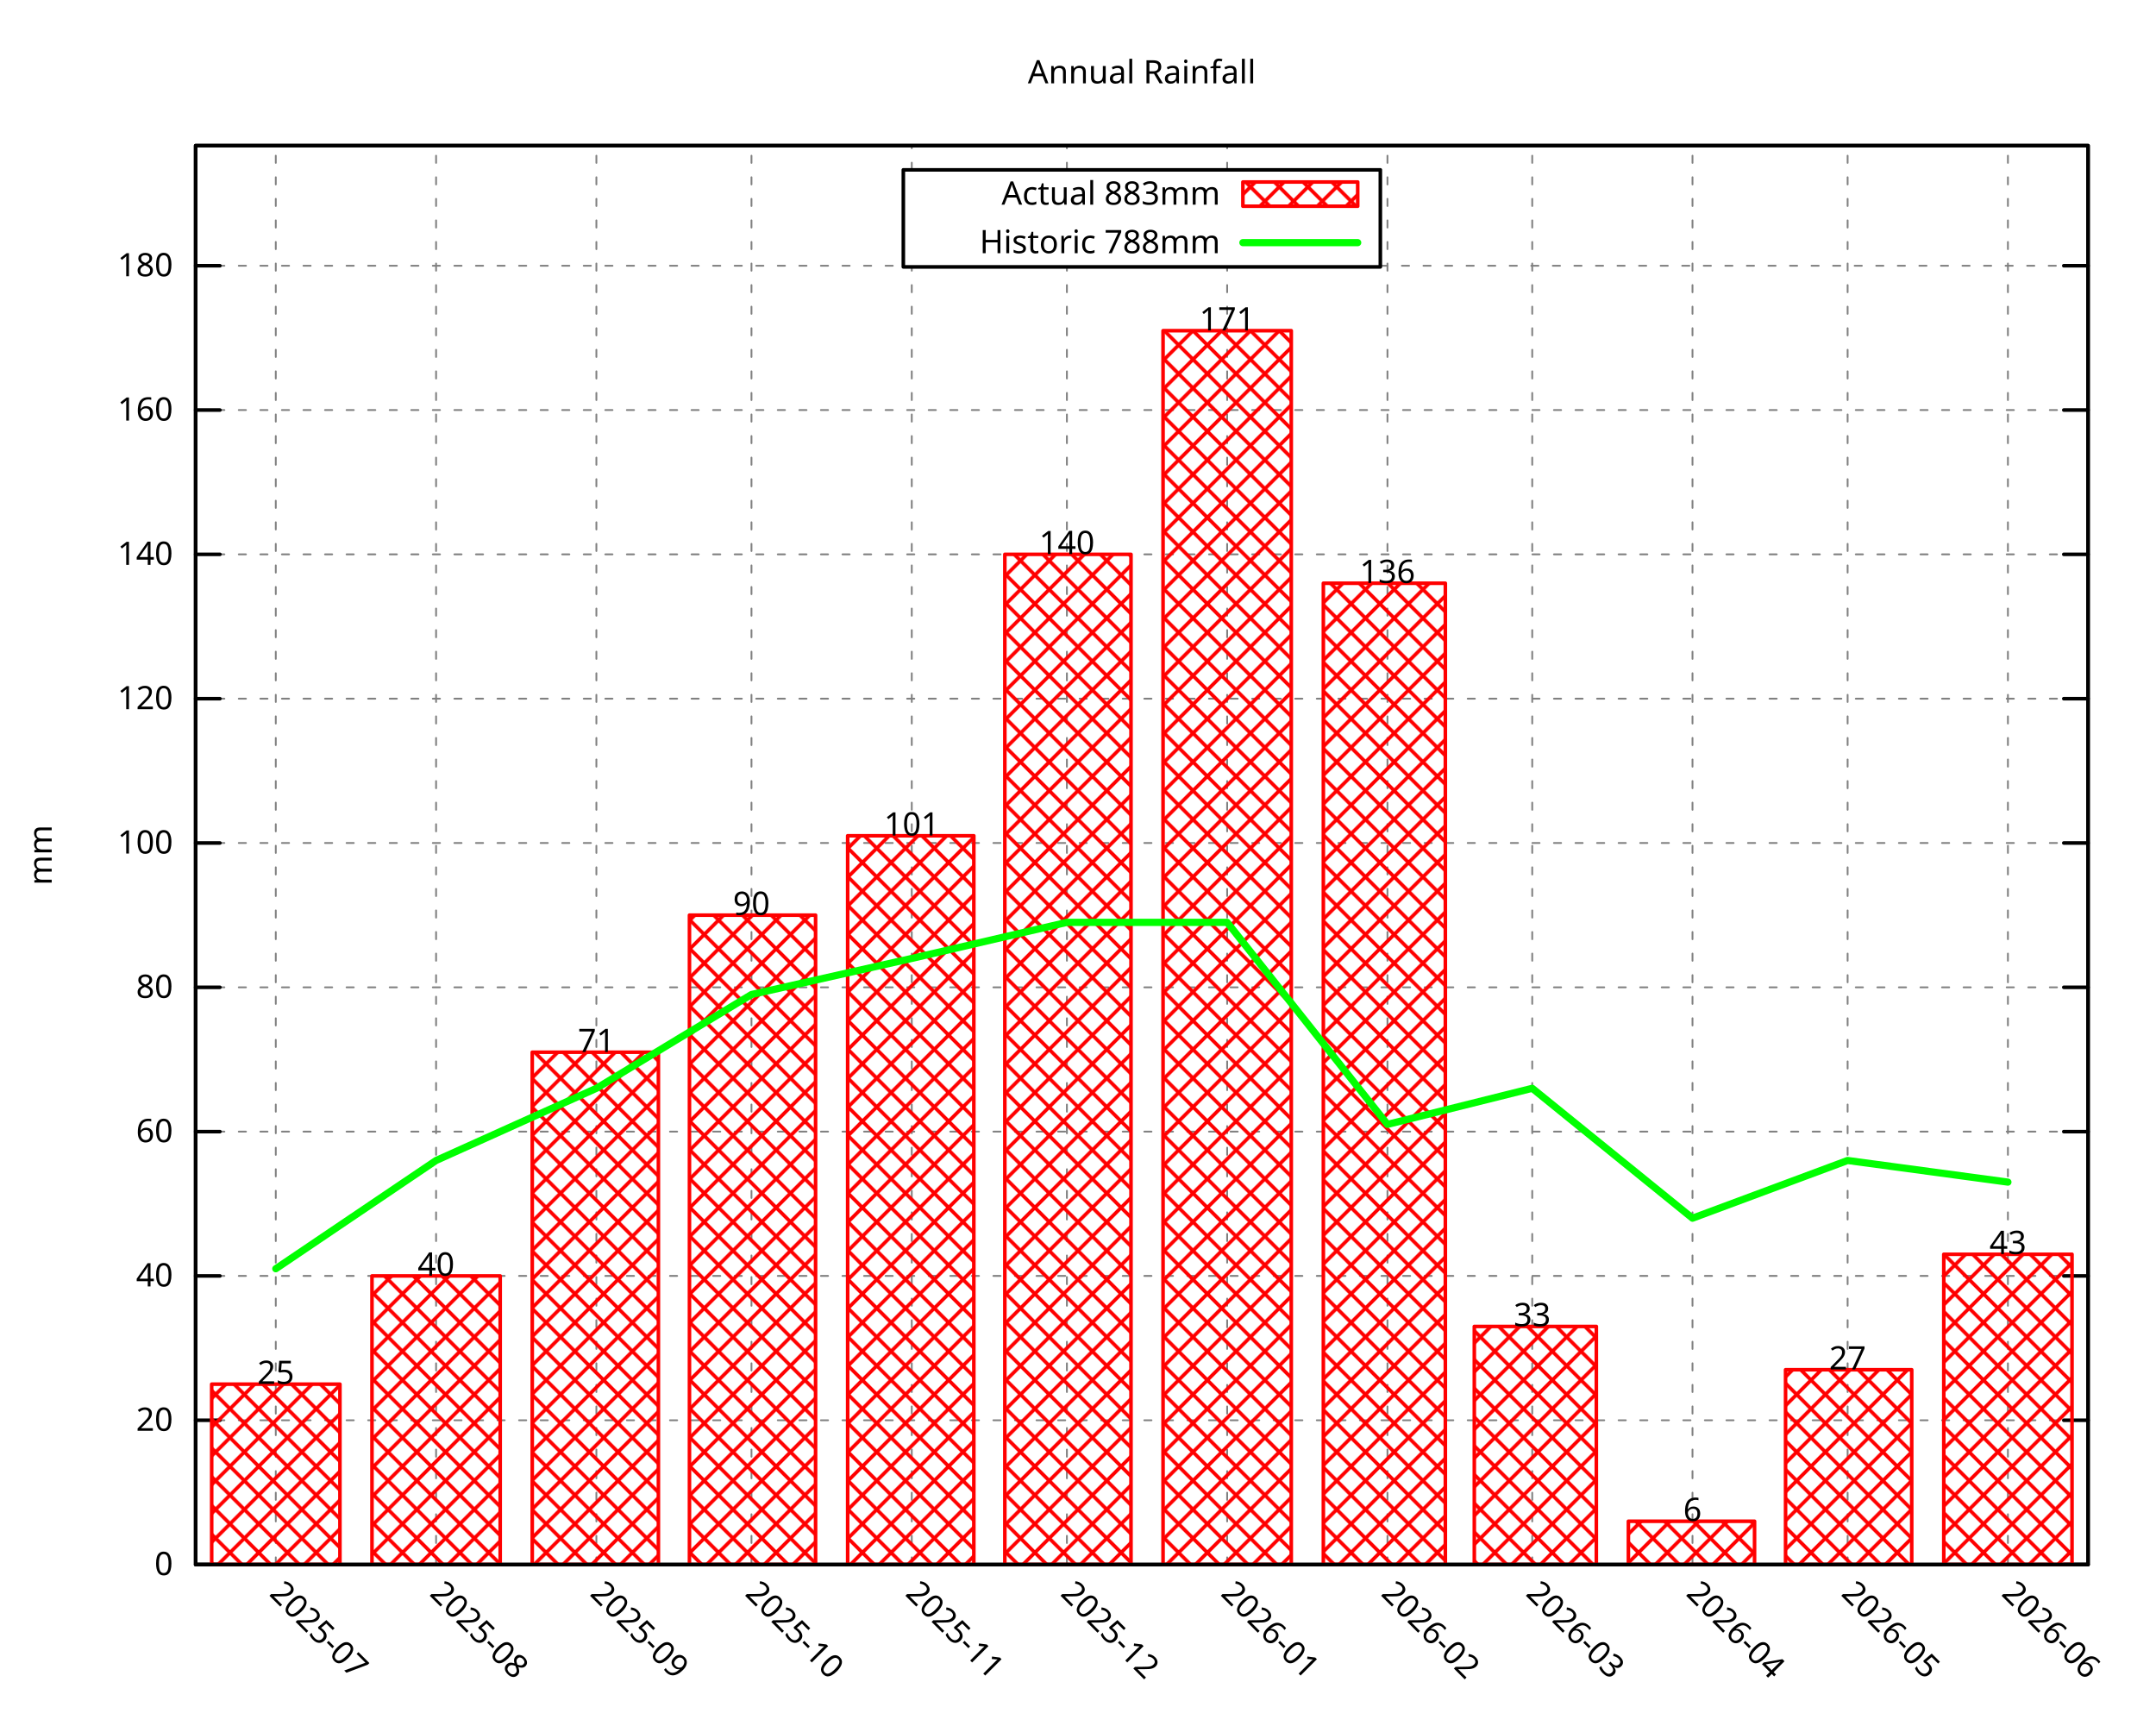
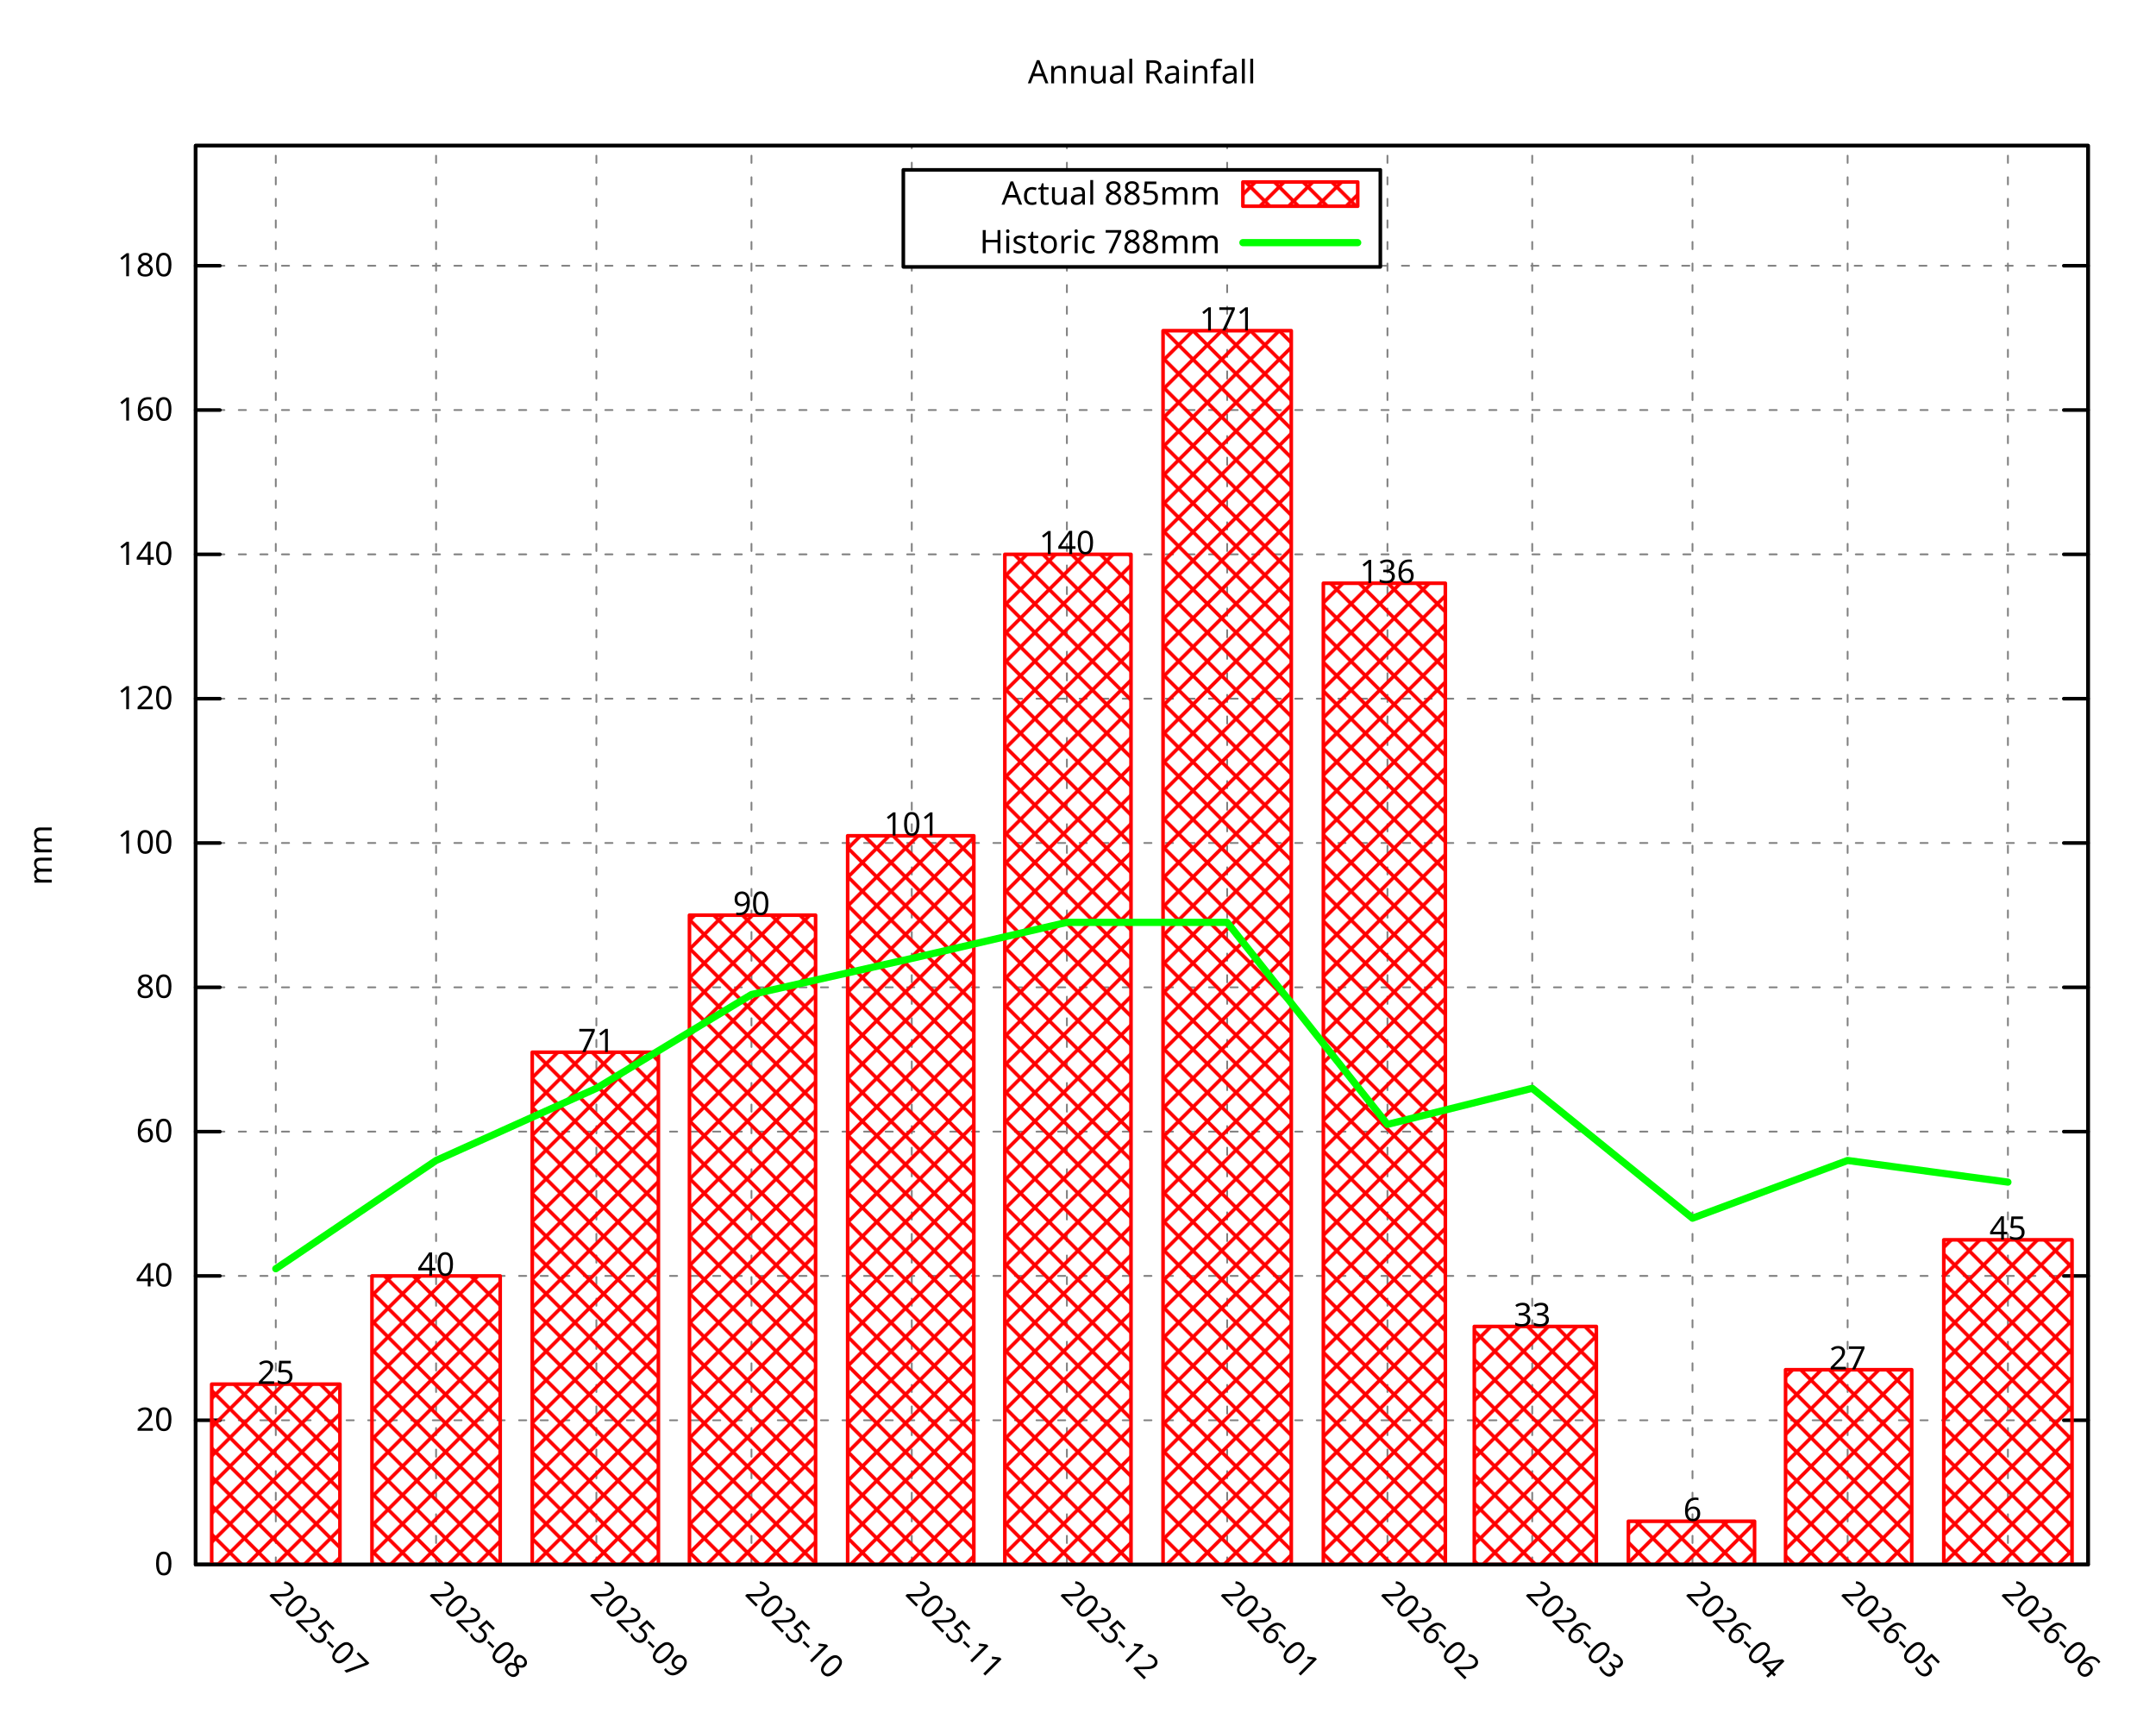
<svg xmlns="http://www.w3.org/2000/svg" xmlns:xlink="http://www.w3.org/1999/xlink" width="600" height="480" viewBox="0 0 600 480">
  <g id="gnuplot_canvas">
    <rect x="0" y="0" width="600" height="480" fill="none" />
    <defs>
      <circle id="gpDot" r="0.5" stroke-width="0.5" stroke="currentColor" />
      <path id="gpPt0" stroke-width="0.296" stroke="currentColor" d="M-1,0 h2 M0,-1 v2" />
      <path id="gpPt1" stroke-width="0.296" stroke="currentColor" d="M-1,-1 L1,1 M1,-1 L-1,1" />
      <path id="gpPt2" stroke-width="0.296" stroke="currentColor" d="M-1,0 L1,0 M0,-1 L0,1 M-1,-1 L1,1 M-1,1 L1,-1" />
      <rect id="gpPt3" stroke-width="0.296" stroke="currentColor" x="-1" y="-1" width="2" height="2" />
      <rect id="gpPt4" stroke-width="0.296" stroke="currentColor" fill="currentColor" x="-1" y="-1" width="2" height="2" />
      <circle id="gpPt5" stroke-width="0.296" stroke="currentColor" cx="0" cy="0" r="1" />
      <use xlink:href="#gpPt5" id="gpPt6" fill="currentColor" stroke="none" />
      <path id="gpPt7" stroke-width="0.296" stroke="currentColor" d="M0,-1.33 L-1.33,0.67 L1.33,0.67 z" />
      <use xlink:href="#gpPt7" id="gpPt8" fill="currentColor" stroke="none" />
      <use xlink:href="#gpPt7" id="gpPt9" stroke="currentColor" transform="rotate(180)" />
      <use xlink:href="#gpPt9" id="gpPt10" fill="currentColor" stroke="none" />
      <use xlink:href="#gpPt3" id="gpPt11" stroke="currentColor" transform="rotate(45)" />
      <use xlink:href="#gpPt11" id="gpPt12" fill="currentColor" stroke="none" />
      <path id="gpPt13" stroke-width="0.296" stroke="currentColor" d="M0,1.330 L1.265,0.411 L0.782,-1.067 L-0.782,-1.076 L-1.265,0.411 z" />
      <use xlink:href="#gpPt13" id="gpPt14" fill="currentColor" stroke="none" />
      <filter id="textbox" filterUnits="objectBoundingBox" x="0" y="0" height="1" width="1">
        <feFlood flood-color="white" flood-opacity="1" result="bgnd" />
        <feComposite in="SourceGraphic" in2="bgnd" operator="atop" />
      </filter>
      <filter id="greybox" filterUnits="objectBoundingBox" x="0" y="0" height="1" width="1">
        <feFlood flood-color="lightgrey" flood-opacity="1" result="grey" />
        <feComposite in="SourceGraphic" in2="grey" operator="atop" />
      </filter>
    </defs>
    <g fill="none" color="white" stroke="currentColor" stroke-width="1.00" stroke-linecap="round" stroke-linejoin="round">
</g>
    <g fill="none" color="black" stroke="currentColor" stroke-width="1.00" stroke-linecap="round" stroke-linejoin="round">
</g>
    <g fill="none" color="black" stroke="black" stroke-width="0.50" stroke-linecap="round" stroke-linejoin="round">
</g>
    <g fill="none" color="gray" stroke="currentColor" stroke-width="0.50" stroke-linecap="round" stroke-linejoin="round">
      <path stroke="gray" stroke-dasharray="2,4" class="gridline" d="M54.45,435.32 L581.09,435.32  " />
    </g>
    <g fill="none" color="gray" stroke="gray" stroke-width="1.00" stroke-linecap="round" stroke-linejoin="round">
</g>
    <g fill="none" color="black" stroke="currentColor" stroke-width="1.00" stroke-linecap="round" stroke-linejoin="round">
      <path stroke="black" d="M54.45,435.32 L61.20,435.32 M581.09,435.32 L574.34,435.32  " />
      <g transform="translate(48.15,438.25)" stroke="none" fill="black" font-family="Droid Sans" font-size="9.00" text-anchor="end">
        <text>
          <tspan font-family="Droid Sans"> 0</tspan>
        </text>
      </g>
    </g>
    <g fill="none" color="black" stroke="currentColor" stroke-width="1.00" stroke-linecap="round" stroke-linejoin="round">
</g>
    <g fill="none" color="black" stroke="black" stroke-width="0.50" stroke-linecap="round" stroke-linejoin="round">
</g>
    <g fill="none" color="gray" stroke="currentColor" stroke-width="0.50" stroke-linecap="round" stroke-linejoin="round">
      <path stroke="gray" stroke-dasharray="2,4" class="gridline" d="M54.45,395.17 L581.09,395.17  " />
    </g>
    <g fill="none" color="gray" stroke="gray" stroke-width="1.00" stroke-linecap="round" stroke-linejoin="round">
</g>
    <g fill="none" color="black" stroke="currentColor" stroke-width="1.00" stroke-linecap="round" stroke-linejoin="round">
      <path stroke="black" d="M54.45,395.17 L61.20,395.17 M581.09,395.17 L574.34,395.17  " />
      <g transform="translate(48.15,398.10)" stroke="none" fill="black" font-family="Droid Sans" font-size="9.00" text-anchor="end">
        <text>
          <tspan font-family="Droid Sans"> 20</tspan>
        </text>
      </g>
    </g>
    <g fill="none" color="black" stroke="currentColor" stroke-width="1.00" stroke-linecap="round" stroke-linejoin="round">
</g>
    <g fill="none" color="black" stroke="black" stroke-width="0.50" stroke-linecap="round" stroke-linejoin="round">
</g>
    <g fill="none" color="gray" stroke="currentColor" stroke-width="0.50" stroke-linecap="round" stroke-linejoin="round">
      <path stroke="gray" stroke-dasharray="2,4" class="gridline" d="M54.45,355.01 L581.09,355.01  " />
    </g>
    <g fill="none" color="gray" stroke="gray" stroke-width="1.00" stroke-linecap="round" stroke-linejoin="round">
</g>
    <g fill="none" color="black" stroke="currentColor" stroke-width="1.00" stroke-linecap="round" stroke-linejoin="round">
      <path stroke="black" d="M54.45,355.01 L61.20,355.01 M581.09,355.01 L574.34,355.01  " />
      <g transform="translate(48.15,357.94)" stroke="none" fill="black" font-family="Droid Sans" font-size="9.00" text-anchor="end">
        <text>
          <tspan font-family="Droid Sans"> 40</tspan>
        </text>
      </g>
    </g>
    <g fill="none" color="black" stroke="currentColor" stroke-width="1.00" stroke-linecap="round" stroke-linejoin="round">
</g>
    <g fill="none" color="black" stroke="black" stroke-width="0.50" stroke-linecap="round" stroke-linejoin="round">
</g>
    <g fill="none" color="gray" stroke="currentColor" stroke-width="0.50" stroke-linecap="round" stroke-linejoin="round">
      <path stroke="gray" stroke-dasharray="2,4" class="gridline" d="M54.45,314.86 L581.09,314.86  " />
    </g>
    <g fill="none" color="gray" stroke="gray" stroke-width="1.00" stroke-linecap="round" stroke-linejoin="round">
</g>
    <g fill="none" color="black" stroke="currentColor" stroke-width="1.00" stroke-linecap="round" stroke-linejoin="round">
      <path stroke="black" d="M54.45,314.86 L61.20,314.86 M581.09,314.86 L574.34,314.86  " />
      <g transform="translate(48.15,317.79)" stroke="none" fill="black" font-family="Droid Sans" font-size="9.00" text-anchor="end">
        <text>
          <tspan font-family="Droid Sans"> 60</tspan>
        </text>
      </g>
    </g>
    <g fill="none" color="black" stroke="currentColor" stroke-width="1.00" stroke-linecap="round" stroke-linejoin="round">
</g>
    <g fill="none" color="black" stroke="black" stroke-width="0.50" stroke-linecap="round" stroke-linejoin="round">
</g>
    <g fill="none" color="gray" stroke="currentColor" stroke-width="0.50" stroke-linecap="round" stroke-linejoin="round">
      <path stroke="gray" stroke-dasharray="2,4" class="gridline" d="M54.45,274.71 L581.09,274.71  " />
    </g>
    <g fill="none" color="gray" stroke="gray" stroke-width="1.00" stroke-linecap="round" stroke-linejoin="round">
</g>
    <g fill="none" color="black" stroke="currentColor" stroke-width="1.00" stroke-linecap="round" stroke-linejoin="round">
      <path stroke="black" d="M54.45,274.71 L61.20,274.71 M581.09,274.71 L574.34,274.71  " />
      <g transform="translate(48.15,277.64)" stroke="none" fill="black" font-family="Droid Sans" font-size="9.00" text-anchor="end">
        <text>
          <tspan font-family="Droid Sans"> 80</tspan>
        </text>
      </g>
    </g>
    <g fill="none" color="black" stroke="currentColor" stroke-width="1.00" stroke-linecap="round" stroke-linejoin="round">
</g>
    <g fill="none" color="black" stroke="black" stroke-width="0.50" stroke-linecap="round" stroke-linejoin="round">
</g>
    <g fill="none" color="gray" stroke="currentColor" stroke-width="0.50" stroke-linecap="round" stroke-linejoin="round">
      <path stroke="gray" stroke-dasharray="2,4" class="gridline" d="M54.45,234.55 L581.09,234.55  " />
    </g>
    <g fill="none" color="gray" stroke="gray" stroke-width="1.00" stroke-linecap="round" stroke-linejoin="round">
</g>
    <g fill="none" color="black" stroke="currentColor" stroke-width="1.00" stroke-linecap="round" stroke-linejoin="round">
      <path stroke="black" d="M54.45,234.55 L61.20,234.55 M581.09,234.55 L574.34,234.55  " />
      <g transform="translate(48.15,237.48)" stroke="none" fill="black" font-family="Droid Sans" font-size="9.00" text-anchor="end">
        <text>
          <tspan font-family="Droid Sans"> 100</tspan>
        </text>
      </g>
    </g>
    <g fill="none" color="black" stroke="currentColor" stroke-width="1.00" stroke-linecap="round" stroke-linejoin="round">
</g>
    <g fill="none" color="black" stroke="black" stroke-width="0.50" stroke-linecap="round" stroke-linejoin="round">
</g>
    <g fill="none" color="gray" stroke="currentColor" stroke-width="0.50" stroke-linecap="round" stroke-linejoin="round">
      <path stroke="gray" stroke-dasharray="2,4" class="gridline" d="M54.45,194.40 L581.09,194.40  " />
    </g>
    <g fill="none" color="gray" stroke="gray" stroke-width="1.00" stroke-linecap="round" stroke-linejoin="round">
</g>
    <g fill="none" color="black" stroke="currentColor" stroke-width="1.00" stroke-linecap="round" stroke-linejoin="round">
      <path stroke="black" d="M54.45,194.40 L61.20,194.40 M581.09,194.40 L574.34,194.40  " />
      <g transform="translate(48.15,197.33)" stroke="none" fill="black" font-family="Droid Sans" font-size="9.00" text-anchor="end">
        <text>
          <tspan font-family="Droid Sans"> 120</tspan>
        </text>
      </g>
    </g>
    <g fill="none" color="black" stroke="currentColor" stroke-width="1.00" stroke-linecap="round" stroke-linejoin="round">
</g>
    <g fill="none" color="black" stroke="black" stroke-width="0.50" stroke-linecap="round" stroke-linejoin="round">
</g>
    <g fill="none" color="gray" stroke="currentColor" stroke-width="0.50" stroke-linecap="round" stroke-linejoin="round">
      <path stroke="gray" stroke-dasharray="2,4" class="gridline" d="M54.45,154.24 L581.09,154.24  " />
    </g>
    <g fill="none" color="gray" stroke="gray" stroke-width="1.00" stroke-linecap="round" stroke-linejoin="round">
</g>
    <g fill="none" color="black" stroke="currentColor" stroke-width="1.00" stroke-linecap="round" stroke-linejoin="round">
      <path stroke="black" d="M54.45,154.24 L61.20,154.24 M581.09,154.24 L574.34,154.24  " />
      <g transform="translate(48.15,157.17)" stroke="none" fill="black" font-family="Droid Sans" font-size="9.00" text-anchor="end">
        <text>
          <tspan font-family="Droid Sans"> 140</tspan>
        </text>
      </g>
    </g>
    <g fill="none" color="black" stroke="currentColor" stroke-width="1.00" stroke-linecap="round" stroke-linejoin="round">
</g>
    <g fill="none" color="black" stroke="black" stroke-width="0.50" stroke-linecap="round" stroke-linejoin="round">
</g>
    <g fill="none" color="gray" stroke="currentColor" stroke-width="0.50" stroke-linecap="round" stroke-linejoin="round">
      <path stroke="gray" stroke-dasharray="2,4" class="gridline" d="M54.45,114.09 L581.09,114.09  " />
    </g>
    <g fill="none" color="gray" stroke="gray" stroke-width="1.00" stroke-linecap="round" stroke-linejoin="round">
</g>
    <g fill="none" color="black" stroke="currentColor" stroke-width="1.00" stroke-linecap="round" stroke-linejoin="round">
      <path stroke="black" d="M54.45,114.09 L61.20,114.09 M581.09,114.09 L574.34,114.09  " />
      <g transform="translate(48.15,117.02)" stroke="none" fill="black" font-family="Droid Sans" font-size="9.00" text-anchor="end">
        <text>
          <tspan font-family="Droid Sans"> 160</tspan>
        </text>
      </g>
    </g>
    <g fill="none" color="black" stroke="currentColor" stroke-width="1.00" stroke-linecap="round" stroke-linejoin="round">
</g>
    <g fill="none" color="black" stroke="black" stroke-width="0.50" stroke-linecap="round" stroke-linejoin="round">
</g>
    <g fill="none" color="gray" stroke="currentColor" stroke-width="0.50" stroke-linecap="round" stroke-linejoin="round">
      <path stroke="gray" stroke-dasharray="2,4" class="gridline" d="M54.45,73.94 L251.39,73.94 M384.14,73.94 L581.09,73.94  " />
    </g>
    <g fill="none" color="gray" stroke="gray" stroke-width="1.00" stroke-linecap="round" stroke-linejoin="round">
</g>
    <g fill="none" color="black" stroke="currentColor" stroke-width="1.00" stroke-linecap="round" stroke-linejoin="round">
      <path stroke="black" d="M54.45,73.94 L61.20,73.94 M581.09,73.94 L574.34,73.94  " />
      <g transform="translate(48.15,76.87)" stroke="none" fill="black" font-family="Droid Sans" font-size="9.00" text-anchor="end">
        <text>
          <tspan font-family="Droid Sans"> 180</tspan>
        </text>
      </g>
    </g>
    <g fill="none" color="black" stroke="currentColor" stroke-width="1.00" stroke-linecap="round" stroke-linejoin="round">
</g>
    <g fill="none" color="black" stroke="black" stroke-width="0.50" stroke-linecap="round" stroke-linejoin="round">
</g>
    <g fill="none" color="gray" stroke="currentColor" stroke-width="0.50" stroke-linecap="round" stroke-linejoin="round">
      <path stroke="gray" stroke-dasharray="2,4" class="gridline" d="M76.75,435.32 L76.75,40.51  " />
    </g>
    <g fill="none" color="gray" stroke="gray" stroke-width="1.00" stroke-linecap="round" stroke-linejoin="round">
</g>
    <g fill="none" color="black" stroke="currentColor" stroke-width="1.00" stroke-linecap="round" stroke-linejoin="round">
      <path stroke="black" d="M76.75,435.32 M76.75,40.51  " />
      <g transform="translate(74.68,443.69) rotate(45.00)" stroke="none" fill="black" font-family="Droid Sans" font-size="9.00" text-anchor="start">
        <text>
          <tspan font-family="Droid Sans">2025-07</tspan>
        </text>
      </g>
    </g>
    <g fill="none" color="black" stroke="currentColor" stroke-width="1.00" stroke-linecap="round" stroke-linejoin="round">
</g>
    <g fill="none" color="black" stroke="black" stroke-width="0.50" stroke-linecap="round" stroke-linejoin="round">
</g>
    <g fill="none" color="gray" stroke="currentColor" stroke-width="0.50" stroke-linecap="round" stroke-linejoin="round">
      <path stroke="gray" stroke-dasharray="2,4" class="gridline" d="M121.36,435.32 L121.36,40.51  " />
    </g>
    <g fill="none" color="gray" stroke="gray" stroke-width="1.00" stroke-linecap="round" stroke-linejoin="round">
</g>
    <g fill="none" color="black" stroke="currentColor" stroke-width="1.00" stroke-linecap="round" stroke-linejoin="round">
      <path stroke="black" d="M121.36,435.32 M121.36,40.51  " />
      <g transform="translate(119.29,443.69) rotate(45.00)" stroke="none" fill="black" font-family="Droid Sans" font-size="9.00" text-anchor="start">
        <text>
          <tspan font-family="Droid Sans">2025-08</tspan>
        </text>
      </g>
    </g>
    <g fill="none" color="black" stroke="currentColor" stroke-width="1.00" stroke-linecap="round" stroke-linejoin="round">
</g>
    <g fill="none" color="black" stroke="black" stroke-width="0.50" stroke-linecap="round" stroke-linejoin="round">
</g>
    <g fill="none" color="gray" stroke="currentColor" stroke-width="0.50" stroke-linecap="round" stroke-linejoin="round">
      <path stroke="gray" stroke-dasharray="2,4" class="gridline" d="M165.97,435.32 L165.97,40.51  " />
    </g>
    <g fill="none" color="gray" stroke="gray" stroke-width="1.00" stroke-linecap="round" stroke-linejoin="round">
</g>
    <g fill="none" color="black" stroke="currentColor" stroke-width="1.00" stroke-linecap="round" stroke-linejoin="round">
      <path stroke="black" d="M165.97,435.32 M165.97,40.51  " />
      <g transform="translate(163.90,443.69) rotate(45.00)" stroke="none" fill="black" font-family="Droid Sans" font-size="9.00" text-anchor="start">
        <text>
          <tspan font-family="Droid Sans">2025-09</tspan>
        </text>
      </g>
    </g>
    <g fill="none" color="black" stroke="currentColor" stroke-width="1.00" stroke-linecap="round" stroke-linejoin="round">
</g>
    <g fill="none" color="black" stroke="black" stroke-width="0.50" stroke-linecap="round" stroke-linejoin="round">
</g>
    <g fill="none" color="gray" stroke="currentColor" stroke-width="0.50" stroke-linecap="round" stroke-linejoin="round">
      <path stroke="gray" stroke-dasharray="2,4" class="gridline" d="M209.13,435.32 L209.13,40.51  " />
    </g>
    <g fill="none" color="gray" stroke="gray" stroke-width="1.00" stroke-linecap="round" stroke-linejoin="round">
</g>
    <g fill="none" color="black" stroke="currentColor" stroke-width="1.00" stroke-linecap="round" stroke-linejoin="round">
      <path stroke="black" d="M209.13,435.32 M209.13,40.51  " />
      <g transform="translate(207.06,443.69) rotate(45.00)" stroke="none" fill="black" font-family="Droid Sans" font-size="9.00" text-anchor="start">
        <text>
          <tspan font-family="Droid Sans">2025-10</tspan>
        </text>
      </g>
    </g>
    <g fill="none" color="black" stroke="currentColor" stroke-width="1.00" stroke-linecap="round" stroke-linejoin="round">
</g>
    <g fill="none" color="black" stroke="black" stroke-width="0.50" stroke-linecap="round" stroke-linejoin="round">
</g>
    <g fill="none" color="gray" stroke="currentColor" stroke-width="0.50" stroke-linecap="round" stroke-linejoin="round">
      <path stroke="gray" stroke-dasharray="2,4" class="gridline" d="M253.74,435.32 L253.74,74.26 M253.74,47.26 L253.74,40.51  " />
    </g>
    <g fill="none" color="gray" stroke="gray" stroke-width="1.00" stroke-linecap="round" stroke-linejoin="round">
</g>
    <g fill="none" color="black" stroke="currentColor" stroke-width="1.00" stroke-linecap="round" stroke-linejoin="round">
      <path stroke="black" d="M253.74,435.32 M253.74,40.51  " />
      <g transform="translate(251.67,443.69) rotate(45.00)" stroke="none" fill="black" font-family="Droid Sans" font-size="9.00" text-anchor="start">
        <text>
          <tspan font-family="Droid Sans">2025-11</tspan>
        </text>
      </g>
    </g>
    <g fill="none" color="black" stroke="currentColor" stroke-width="1.00" stroke-linecap="round" stroke-linejoin="round">
</g>
    <g fill="none" color="black" stroke="black" stroke-width="0.50" stroke-linecap="round" stroke-linejoin="round">
</g>
    <g fill="none" color="gray" stroke="currentColor" stroke-width="0.50" stroke-linecap="round" stroke-linejoin="round">
      <path stroke="gray" stroke-dasharray="2,4" class="gridline" d="M296.91,435.32 L296.91,74.26 M296.91,47.26 L296.91,40.51  " />
    </g>
    <g fill="none" color="gray" stroke="gray" stroke-width="1.00" stroke-linecap="round" stroke-linejoin="round">
</g>
    <g fill="none" color="black" stroke="currentColor" stroke-width="1.00" stroke-linecap="round" stroke-linejoin="round">
      <path stroke="black" d="M296.91,435.32 M296.91,40.51  " />
      <g transform="translate(294.84,443.69) rotate(45.00)" stroke="none" fill="black" font-family="Droid Sans" font-size="9.00" text-anchor="start">
        <text>
          <tspan font-family="Droid Sans">2025-12</tspan>
        </text>
      </g>
    </g>
    <g fill="none" color="black" stroke="currentColor" stroke-width="1.00" stroke-linecap="round" stroke-linejoin="round">
</g>
    <g fill="none" color="black" stroke="black" stroke-width="0.50" stroke-linecap="round" stroke-linejoin="round">
</g>
    <g fill="none" color="gray" stroke="currentColor" stroke-width="0.50" stroke-linecap="round" stroke-linejoin="round">
      <path stroke="gray" stroke-dasharray="2,4" class="gridline" d="M341.51,435.32 L341.51,74.26 M341.51,47.26 L341.51,40.51  " />
    </g>
    <g fill="none" color="gray" stroke="gray" stroke-width="1.00" stroke-linecap="round" stroke-linejoin="round">
</g>
    <g fill="none" color="black" stroke="currentColor" stroke-width="1.00" stroke-linecap="round" stroke-linejoin="round">
      <path stroke="black" d="M341.51,435.32 M341.51,40.51  " />
      <g transform="translate(339.44,443.69) rotate(45.00)" stroke="none" fill="black" font-family="Droid Sans" font-size="9.00" text-anchor="start">
        <text>
          <tspan font-family="Droid Sans">2026-01</tspan>
        </text>
      </g>
    </g>
    <g fill="none" color="black" stroke="currentColor" stroke-width="1.00" stroke-linecap="round" stroke-linejoin="round">
</g>
    <g fill="none" color="black" stroke="black" stroke-width="0.50" stroke-linecap="round" stroke-linejoin="round">
</g>
    <g fill="none" color="gray" stroke="currentColor" stroke-width="0.50" stroke-linecap="round" stroke-linejoin="round">
      <path stroke="gray" stroke-dasharray="2,4" class="gridline" d="M386.12,435.32 L386.12,40.51  " />
    </g>
    <g fill="none" color="gray" stroke="gray" stroke-width="1.00" stroke-linecap="round" stroke-linejoin="round">
</g>
    <g fill="none" color="black" stroke="currentColor" stroke-width="1.00" stroke-linecap="round" stroke-linejoin="round">
      <path stroke="black" d="M386.12,435.32 M386.12,40.51  " />
      <g transform="translate(384.05,443.69) rotate(45.00)" stroke="none" fill="black" font-family="Droid Sans" font-size="9.00" text-anchor="start">
        <text>
          <tspan font-family="Droid Sans">2026-02</tspan>
        </text>
      </g>
    </g>
    <g fill="none" color="black" stroke="currentColor" stroke-width="1.00" stroke-linecap="round" stroke-linejoin="round">
</g>
    <g fill="none" color="black" stroke="black" stroke-width="0.50" stroke-linecap="round" stroke-linejoin="round">
</g>
    <g fill="none" color="gray" stroke="currentColor" stroke-width="0.50" stroke-linecap="round" stroke-linejoin="round">
      <path stroke="gray" stroke-dasharray="2,4" class="gridline" d="M426.41,435.32 L426.41,40.51  " />
    </g>
    <g fill="none" color="gray" stroke="gray" stroke-width="1.00" stroke-linecap="round" stroke-linejoin="round">
</g>
    <g fill="none" color="black" stroke="currentColor" stroke-width="1.00" stroke-linecap="round" stroke-linejoin="round">
      <path stroke="black" d="M426.41,435.32 M426.41,40.51  " />
      <g transform="translate(424.34,443.69) rotate(45.00)" stroke="none" fill="black" font-family="Droid Sans" font-size="9.00" text-anchor="start">
        <text>
          <tspan font-family="Droid Sans">2026-03</tspan>
        </text>
      </g>
    </g>
    <g fill="none" color="black" stroke="currentColor" stroke-width="1.00" stroke-linecap="round" stroke-linejoin="round">
</g>
    <g fill="none" color="black" stroke="black" stroke-width="0.50" stroke-linecap="round" stroke-linejoin="round">
</g>
    <g fill="none" color="gray" stroke="currentColor" stroke-width="0.50" stroke-linecap="round" stroke-linejoin="round">
      <path stroke="gray" stroke-dasharray="2,4" class="gridline" d="M471.01,435.32 L471.01,40.51  " />
    </g>
    <g fill="none" color="gray" stroke="gray" stroke-width="1.00" stroke-linecap="round" stroke-linejoin="round">
</g>
    <g fill="none" color="black" stroke="currentColor" stroke-width="1.00" stroke-linecap="round" stroke-linejoin="round">
      <path stroke="black" d="M471.01,435.32 M471.01,40.51  " />
      <g transform="translate(468.94,443.69) rotate(45.00)" stroke="none" fill="black" font-family="Droid Sans" font-size="9.00" text-anchor="start">
        <text>
          <tspan font-family="Droid Sans">2026-04</tspan>
        </text>
      </g>
    </g>
    <g fill="none" color="black" stroke="currentColor" stroke-width="1.00" stroke-linecap="round" stroke-linejoin="round">
</g>
    <g fill="none" color="black" stroke="black" stroke-width="0.50" stroke-linecap="round" stroke-linejoin="round">
</g>
    <g fill="none" color="gray" stroke="currentColor" stroke-width="0.50" stroke-linecap="round" stroke-linejoin="round">
      <path stroke="gray" stroke-dasharray="2,4" class="gridline" d="M514.18,435.32 L514.18,40.51  " />
    </g>
    <g fill="none" color="gray" stroke="gray" stroke-width="1.00" stroke-linecap="round" stroke-linejoin="round">
</g>
    <g fill="none" color="black" stroke="currentColor" stroke-width="1.00" stroke-linecap="round" stroke-linejoin="round">
      <path stroke="black" d="M514.18,435.32 M514.18,40.51  " />
      <g transform="translate(512.11,443.69) rotate(45.00)" stroke="none" fill="black" font-family="Droid Sans" font-size="9.00" text-anchor="start">
        <text>
          <tspan font-family="Droid Sans">2026-05</tspan>
        </text>
      </g>
    </g>
    <g fill="none" color="black" stroke="currentColor" stroke-width="1.00" stroke-linecap="round" stroke-linejoin="round">
</g>
    <g fill="none" color="black" stroke="black" stroke-width="0.50" stroke-linecap="round" stroke-linejoin="round">
</g>
    <g fill="none" color="gray" stroke="currentColor" stroke-width="0.50" stroke-linecap="round" stroke-linejoin="round">
      <path stroke="gray" stroke-dasharray="2,4" class="gridline" d="M558.79,435.32 L558.79,40.51  " />
    </g>
    <g fill="none" color="gray" stroke="gray" stroke-width="1.00" stroke-linecap="round" stroke-linejoin="round">
</g>
    <g fill="none" color="black" stroke="currentColor" stroke-width="1.00" stroke-linecap="round" stroke-linejoin="round">
      <path stroke="black" d="M558.79,435.32 M558.79,40.51  " />
      <g transform="translate(556.72,443.69) rotate(45.00)" stroke="none" fill="black" font-family="Droid Sans" font-size="9.00" text-anchor="start">
        <text>
          <tspan font-family="Droid Sans">2026-06</tspan>
        </text>
      </g>
    </g>
    <g fill="none" color="black" stroke="currentColor" stroke-width="1.00" stroke-linecap="round" stroke-linejoin="round">
</g>
    <g fill="none" color="black" stroke="currentColor" stroke-width="1.00" stroke-linecap="round" stroke-linejoin="round">
      <path stroke="black" d="M54.45,40.51 L54.45,435.32 L581.09,435.32 L581.09,40.51 L54.45,40.51 Z  " />
    </g>
    <g fill="none" color="black" stroke="currentColor" stroke-width="1.00" stroke-linecap="round" stroke-linejoin="round">
</g>
    <g fill="none" color="black" stroke="currentColor" stroke-width="1.00" stroke-linecap="round" stroke-linejoin="round">
      <path stroke="black" d="M251.39,74.26 L251.39,47.26 L384.14,47.26 L384.14,74.26 L251.39,74.26 Z  " />
    </g>
    <g id="gnuplot_plot_1">
      <g fill="none" color="black" stroke="currentColor" stroke-width="1.00" stroke-linecap="round" stroke-linejoin="round">
        <g transform="translate(339.59,56.94)" stroke="none" fill="black" font-family="Droid Sans" font-size="9.00" text-anchor="end">
          <text>
-             <tspan font-family="Droid Sans">Actual 883mm</tspan>
+             <tspan font-family="Droid Sans">Actual 885mm</tspan>
          </text>
        </g>
      </g>
      <g fill="none" color="black" stroke="currentColor" stroke-width="1.00" stroke-linecap="round" stroke-linejoin="round">
        <defs>
          <pattern id="gpPat1" patternUnits="userSpaceOnUse" x="0" y="0" width="8" height="8">
            <path style="fill:none; stroke:rgb(255,0,0)" d="M0,0 L8,8 M0,8 L8,0" />
          </pattern>
        </defs>
        <g stroke="none" shape-rendering="crispEdges">
          <polygon fill="url(#gpPat1)" points="345.89,57.38 377.84,57.38 377.84,50.63 345.89,50.63 " />
        </g>
        <path stroke="rgb(255,   0,   0)" d="M345.89,57.38 L377.84,57.38 L377.84,50.64 L345.89,50.64 L345.89,57.38 Z  " />
      </g>
      <g fill="none" color="black" stroke="currentColor" stroke-width="1.00" stroke-linecap="round" stroke-linejoin="round">
        <defs>
          <pattern id="gpPat2" patternUnits="userSpaceOnUse" x="0" y="0" width="8" height="8">
            <path style="fill:none; stroke:rgb(255,0,0)" d="M0,0 L8,8 M0,8 L8,0" />
          </pattern>
        </defs>
        <g stroke="none" shape-rendering="crispEdges">
          <polygon fill="url(#gpPat2)" points="58.91,435.32 94.61,435.32 94.61,385.12 58.91,385.12 " />
        </g>
        <path stroke="rgb(255,   0,   0)" d="M58.91,435.32 L58.91,385.13 L94.60,385.13 L94.60,435.32 L58.91,435.32 Z  " />
        <g stroke="none" shape-rendering="crispEdges">
          <polygon fill="url(#gpPat2)" points="103.52,435.32 139.21,435.32 139.21,355.00 103.52,355.00 " />
        </g>
        <path stroke="rgb(255,   0,   0)" d="M103.52,435.32 L103.52,355.01 L139.20,355.01 L139.20,435.32 L103.52,435.32 Z  " />
        <g stroke="none" shape-rendering="crispEdges">
          <polygon fill="url(#gpPat2)" points="148.12,435.32 183.24,435.32 183.24,292.76 148.12,292.76 " />
        </g>
        <path stroke="rgb(255,   0,   0)" d="M148.12,435.32 L148.12,292.77 L183.23,292.77 L183.23,435.32 L148.12,435.32 Z  " />
        <g stroke="none" shape-rendering="crispEdges">
          <polygon fill="url(#gpPat2)" points="191.87,435.32 226.98,435.32 226.98,254.62 191.87,254.62 " />
        </g>
        <path stroke="rgb(255,   0,   0)" d="M191.87,435.32 L191.87,254.63 L226.97,254.63 L226.97,435.32 L191.87,435.32 Z  " />
        <g stroke="none" shape-rendering="crispEdges">
          <polygon fill="url(#gpPat2)" points="235.90,435.32 271.02,435.32 271.02,232.53 235.90,232.53 " />
        </g>
        <path stroke="rgb(255,   0,   0)" d="M235.90,435.32 L235.90,232.54 L271.01,232.54 L271.01,435.32 L235.90,435.32 Z  " />
        <g stroke="none" shape-rendering="crispEdges">
          <polygon fill="url(#gpPat2)" points="279.64,435.32 314.76,435.32 314.76,154.23 279.64,154.23 " />
        </g>
        <path stroke="rgb(255,   0,   0)" d="M279.64,435.32 L279.64,154.24 L314.75,154.24 L314.75,435.32 L279.64,435.32 Z  " />
        <g stroke="none" shape-rendering="crispEdges">
          <polygon fill="url(#gpPat2)" points="323.67,435.32 359.36,435.32 359.36,92.00 323.67,92.00 " />
        </g>
        <path stroke="rgb(255,   0,   0)" d="M323.67,435.32 L323.67,92.01 L359.35,92.01 L359.35,435.32 L323.67,435.32 Z  " />
        <g stroke="none" shape-rendering="crispEdges">
          <polygon fill="url(#gpPat2)" points="368.28,435.32 402.24,435.32 402.24,162.27 368.28,162.27 " />
        </g>
        <path stroke="rgb(255,   0,   0)" d="M368.28,435.32 L368.28,162.28 L402.23,162.28 L402.23,435.32 L368.28,435.32 Z  " />
        <g stroke="none" shape-rendering="crispEdges">
          <polygon fill="url(#gpPat2)" points="410.29,435.32 444.26,435.32 444.26,369.06 410.29,369.06 " />
        </g>
        <path stroke="rgb(255,   0,   0)" d="M410.29,435.32 L410.29,369.07 L444.25,369.07 L444.25,435.32 L410.29,435.32 Z  " />
        <g stroke="none" shape-rendering="crispEdges">
          <polygon fill="url(#gpPat2)" points="453.17,435.32 488.29,435.32 488.29,423.26 453.17,423.26 " />
        </g>
        <path stroke="rgb(255,   0,   0)" d="M453.17,435.32 L453.17,423.27 L488.28,423.27 L488.28,435.32 L453.17,435.32 Z  " />
        <g stroke="none" shape-rendering="crispEdges">
          <polygon fill="url(#gpPat2)" points="496.91,435.32 532.03,435.32 532.03,381.10 496.91,381.10 " />
        </g>
        <path stroke="rgb(255,   0,   0)" d="M496.91,435.32 L496.91,381.11 L532.02,381.11 L532.02,435.32 L496.91,435.32 Z  " />
        <g stroke="none" shape-rendering="crispEdges">
-           <polygon fill="url(#gpPat2)" points="540.94,435.32 576.64,435.32 576.64,348.98 540.94,348.98 " />
-         </g>
-         <path stroke="rgb(255,   0,   0)" d="M540.94,435.32 L540.94,348.99 L576.63,348.99 L576.63,435.32 L540.94,435.32 Z  " />
+           <polygon fill="url(#gpPat2)" points="540.94,435.32 576.64,435.32 576.64,344.96 540.94,344.96 " />
+         </g>
+         <path stroke="rgb(255,   0,   0)" d="M540.94,435.32 L540.94,344.97 L576.63,344.97 L576.63,435.32 L540.94,435.32 Z  " />
      </g>
    </g>
    <g id="gnuplot_plot_2" fill="none">
      <g fill="none" color="black" stroke="currentColor" stroke-width="1.00" stroke-linecap="round" stroke-linejoin="round">
        <g transform="translate(76.75,385.05)" stroke="none" fill="black" font-family="Droid Sans" font-size="9.00" text-anchor="middle">
          <text>
            <tspan font-family="Droid Sans">25</tspan>
          </text>
        </g>
        <g transform="translate(121.36,354.93)" stroke="none" fill="black" font-family="Droid Sans" font-size="9.00" text-anchor="middle">
          <text>
            <tspan font-family="Droid Sans">40</tspan>
          </text>
        </g>
        <g transform="translate(165.97,292.69)" stroke="none" fill="black" font-family="Droid Sans" font-size="9.00" text-anchor="middle">
          <text>
            <tspan font-family="Droid Sans">71</tspan>
          </text>
        </g>
        <g transform="translate(209.13,254.55)" stroke="none" fill="black" font-family="Droid Sans" font-size="9.00" text-anchor="middle">
          <text>
            <tspan font-family="Droid Sans">90</tspan>
          </text>
        </g>
        <g transform="translate(253.74,232.46)" stroke="none" fill="black" font-family="Droid Sans" font-size="9.00" text-anchor="middle">
          <text>
            <tspan font-family="Droid Sans">101</tspan>
          </text>
        </g>
        <g transform="translate(296.91,154.16)" stroke="none" fill="black" font-family="Droid Sans" font-size="9.00" text-anchor="middle">
          <text>
            <tspan font-family="Droid Sans">140</tspan>
          </text>
        </g>
        <g transform="translate(341.51,91.93)" stroke="none" fill="black" font-family="Droid Sans" font-size="9.00" text-anchor="middle">
          <text>
            <tspan font-family="Droid Sans">171</tspan>
          </text>
        </g>
        <g transform="translate(386.12,162.19)" stroke="none" fill="black" font-family="Droid Sans" font-size="9.00" text-anchor="middle">
          <text>
            <tspan font-family="Droid Sans">136</tspan>
          </text>
        </g>
        <g transform="translate(426.41,368.99)" stroke="none" fill="black" font-family="Droid Sans" font-size="9.00" text-anchor="middle">
          <text>
            <tspan font-family="Droid Sans">33</tspan>
          </text>
        </g>
        <g transform="translate(471.01,423.19)" stroke="none" fill="black" font-family="Droid Sans" font-size="9.00" text-anchor="middle">
          <text>
            <tspan font-family="Droid Sans">6</tspan>
          </text>
        </g>
        <g transform="translate(514.18,381.03)" stroke="none" fill="black" font-family="Droid Sans" font-size="9.00" text-anchor="middle">
          <text>
            <tspan font-family="Droid Sans">27</tspan>
          </text>
        </g>
-         <g transform="translate(558.79,348.91)" stroke="none" fill="black" font-family="Droid Sans" font-size="9.00" text-anchor="middle">
-           <text>
-             <tspan font-family="Droid Sans">43</tspan>
+         <g transform="translate(558.79,344.89)" stroke="none" fill="black" font-family="Droid Sans" font-size="9.00" text-anchor="middle">
+           <text>
+             <tspan font-family="Droid Sans">45</tspan>
          </text>
        </g>
      </g>
    </g>
    <g id="gnuplot_plot_3">
      <g fill="none" color="white" stroke="black" stroke-width="2.00" stroke-linecap="round" stroke-linejoin="round">
</g>
      <g fill="none" color="black" stroke="currentColor" stroke-width="2.00" stroke-linecap="round" stroke-linejoin="round">
        <g transform="translate(339.59,70.44)" stroke="none" fill="black" font-family="Droid Sans" font-size="9.00" text-anchor="end">
          <text>
            <tspan font-family="Droid Sans">Historic 788mm</tspan>
          </text>
        </g>
      </g>
      <g fill="none" color="black" stroke="currentColor" stroke-width="2.00" stroke-linecap="round" stroke-linejoin="round">
        <path stroke="rgb(  0, 255,   0)" d="M345.89,67.51 L377.84,67.51 M76.75,353.01 L121.36,322.89 L165.97,302.81 L209.13,276.71 L253.74,266.67 L296.91,256.64   L341.51,256.64 L386.12,312.85 L426.41,302.81 L471.01,338.95 L514.18,322.89 L558.79,328.91  " />
      </g>
    </g>
    <g fill="none" color="black" stroke="currentColor" stroke-width="2.00" stroke-linecap="round" stroke-linejoin="round">
</g>
    <g fill="none" color="black" stroke="black" stroke-width="1.00" stroke-linecap="round" stroke-linejoin="round">
</g>
    <g fill="none" color="black" stroke="currentColor" stroke-width="1.00" stroke-linecap="round" stroke-linejoin="round">
      <path stroke="black" d="M54.45,40.51 L54.45,435.32 L581.09,435.32 L581.09,40.51 L54.45,40.51 Z  " />
      <g transform="translate(14.39,237.92) rotate(270.00)" stroke="none" fill="black" font-family="Droid Sans" font-size="9.00" text-anchor="middle">
        <text>
          <tspan font-family="Droid Sans">mm</tspan>
        </text>
      </g>
    </g>
    <g fill="none" color="black" stroke="currentColor" stroke-width="1.00" stroke-linecap="round" stroke-linejoin="round">
</g>
    <g fill="none" color="black" stroke="currentColor" stroke-width="1.00" stroke-linecap="round" stroke-linejoin="round">
      <g transform="translate(317.77,23.19)" stroke="none" fill="black" font-family="Droid Sans" font-size="9.00" text-anchor="middle">
        <text>
          <tspan font-family="Droid Sans">Annual Rainfall</tspan>
        </text>
      </g>
    </g>
    <g fill="none" color="black" stroke="currentColor" stroke-width="1.00" stroke-linecap="round" stroke-linejoin="round">
</g>
  </g>
</svg>
